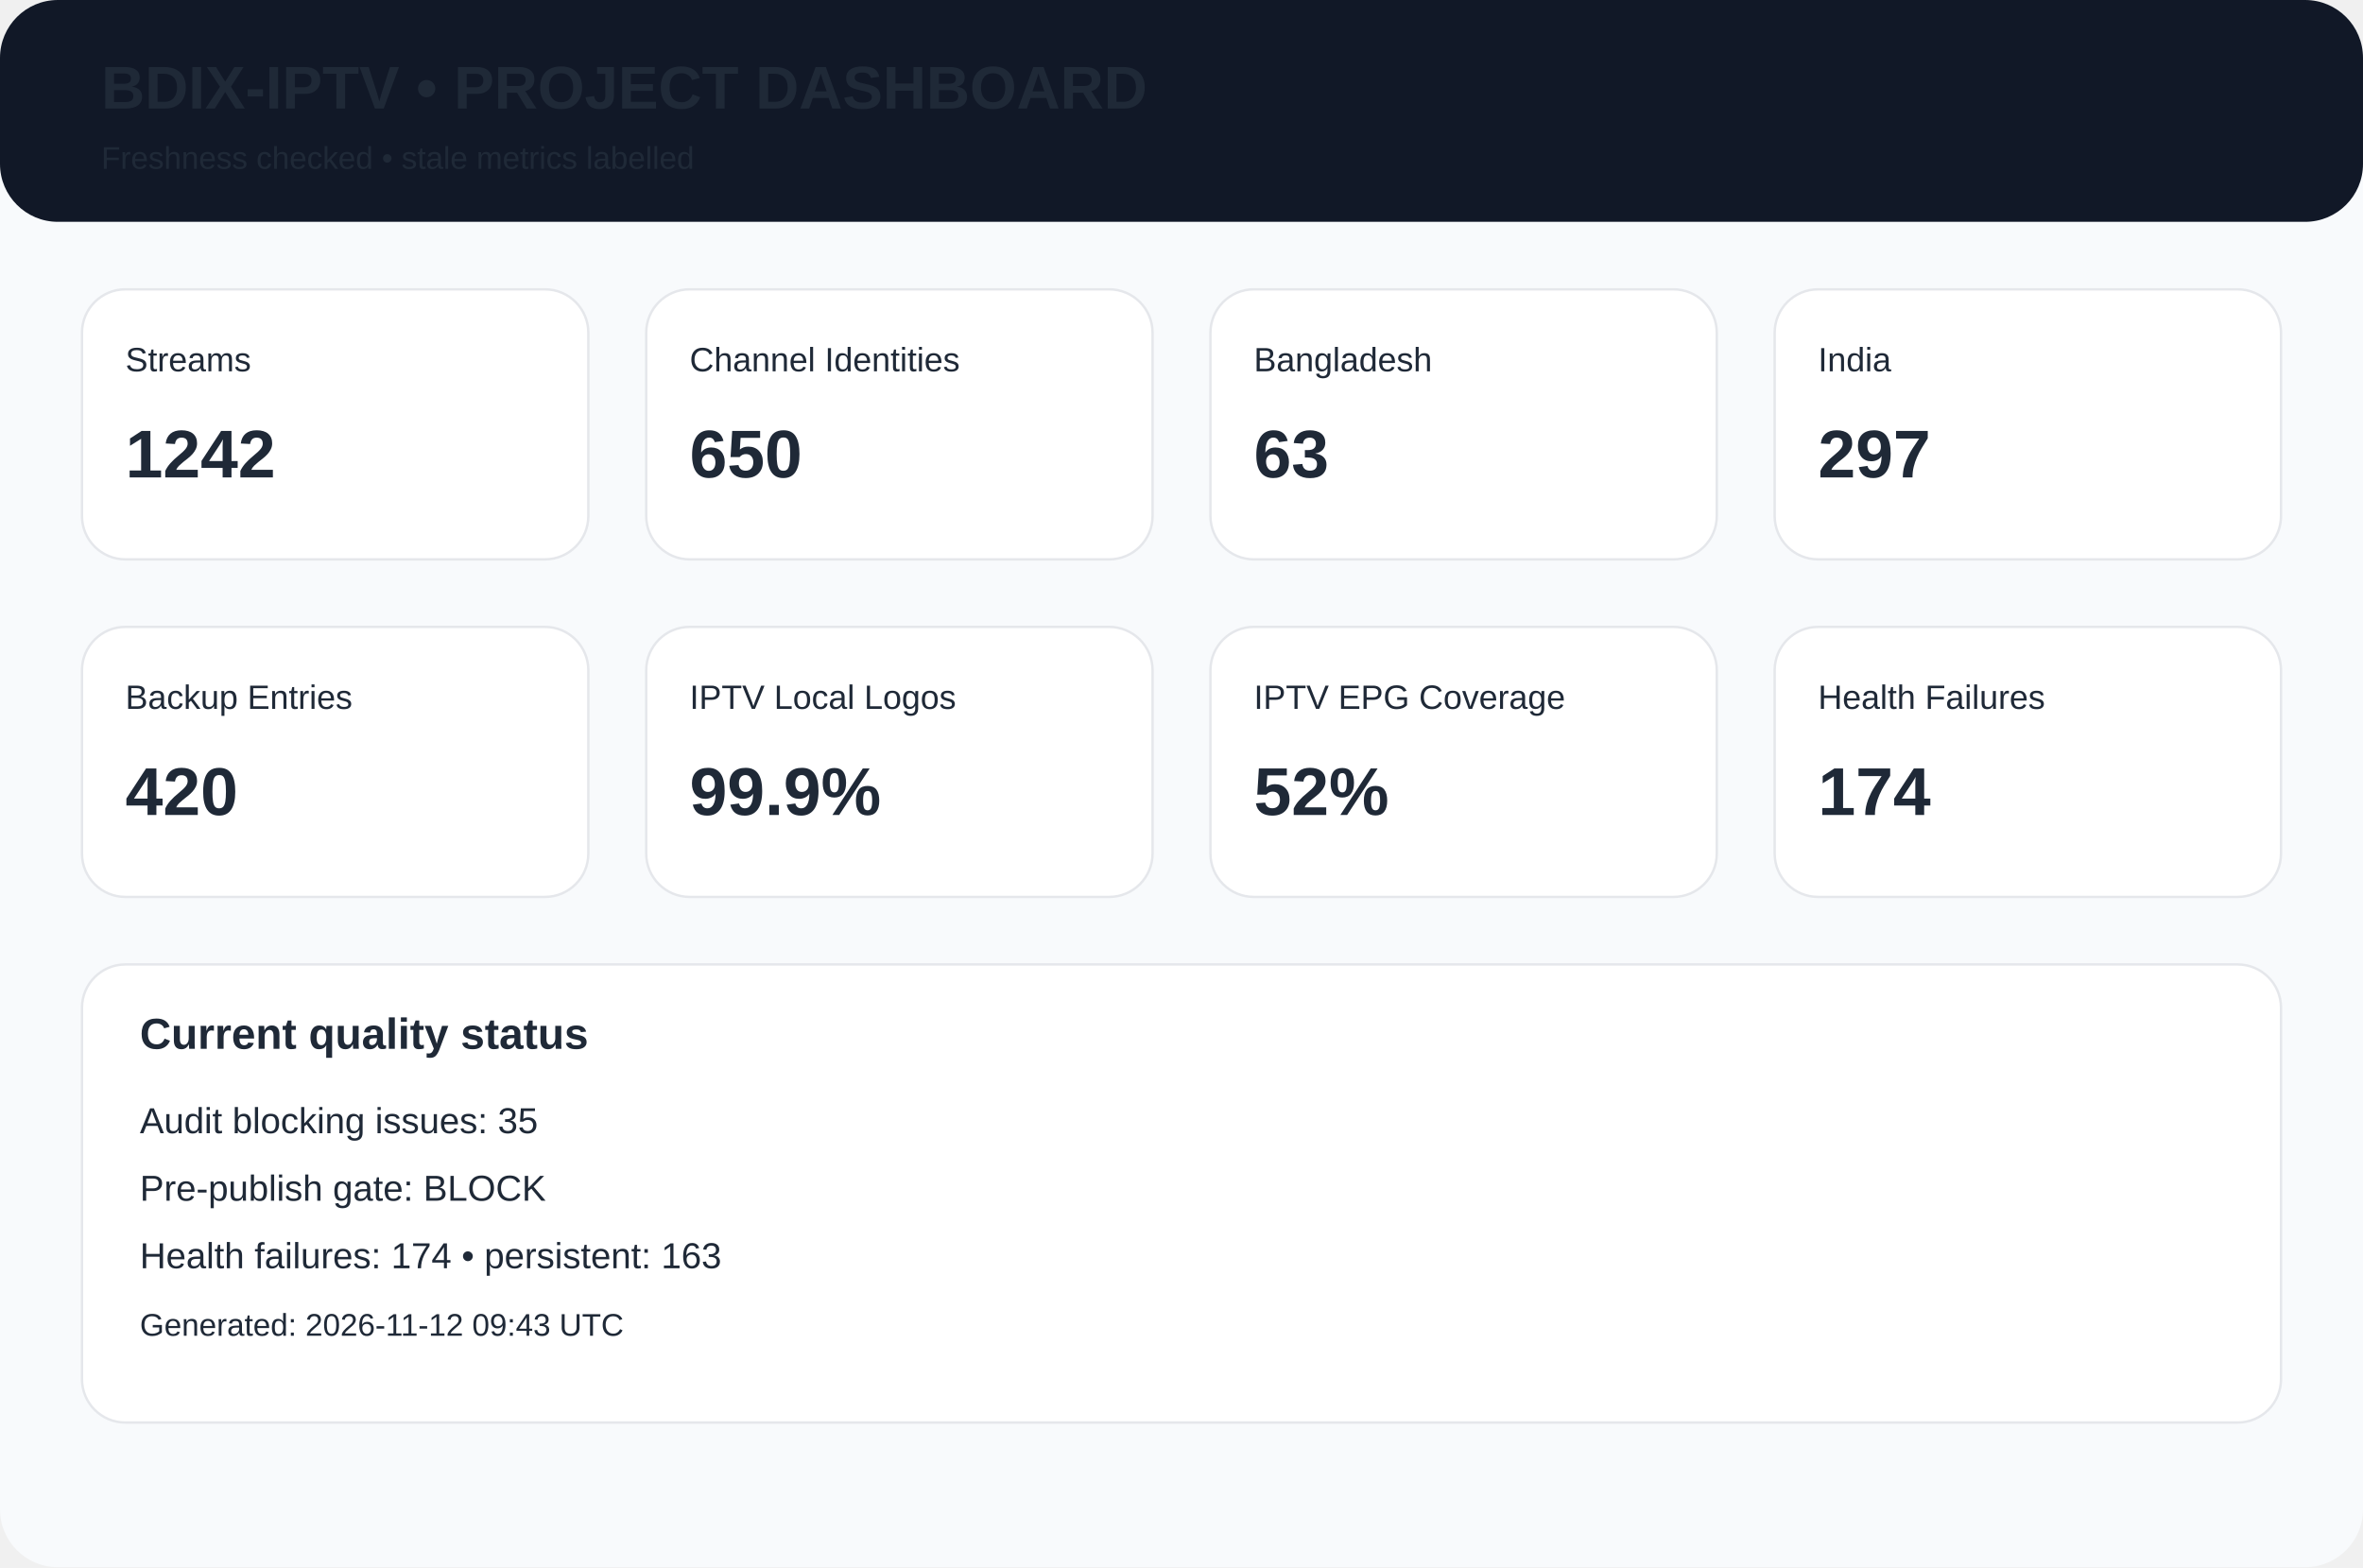
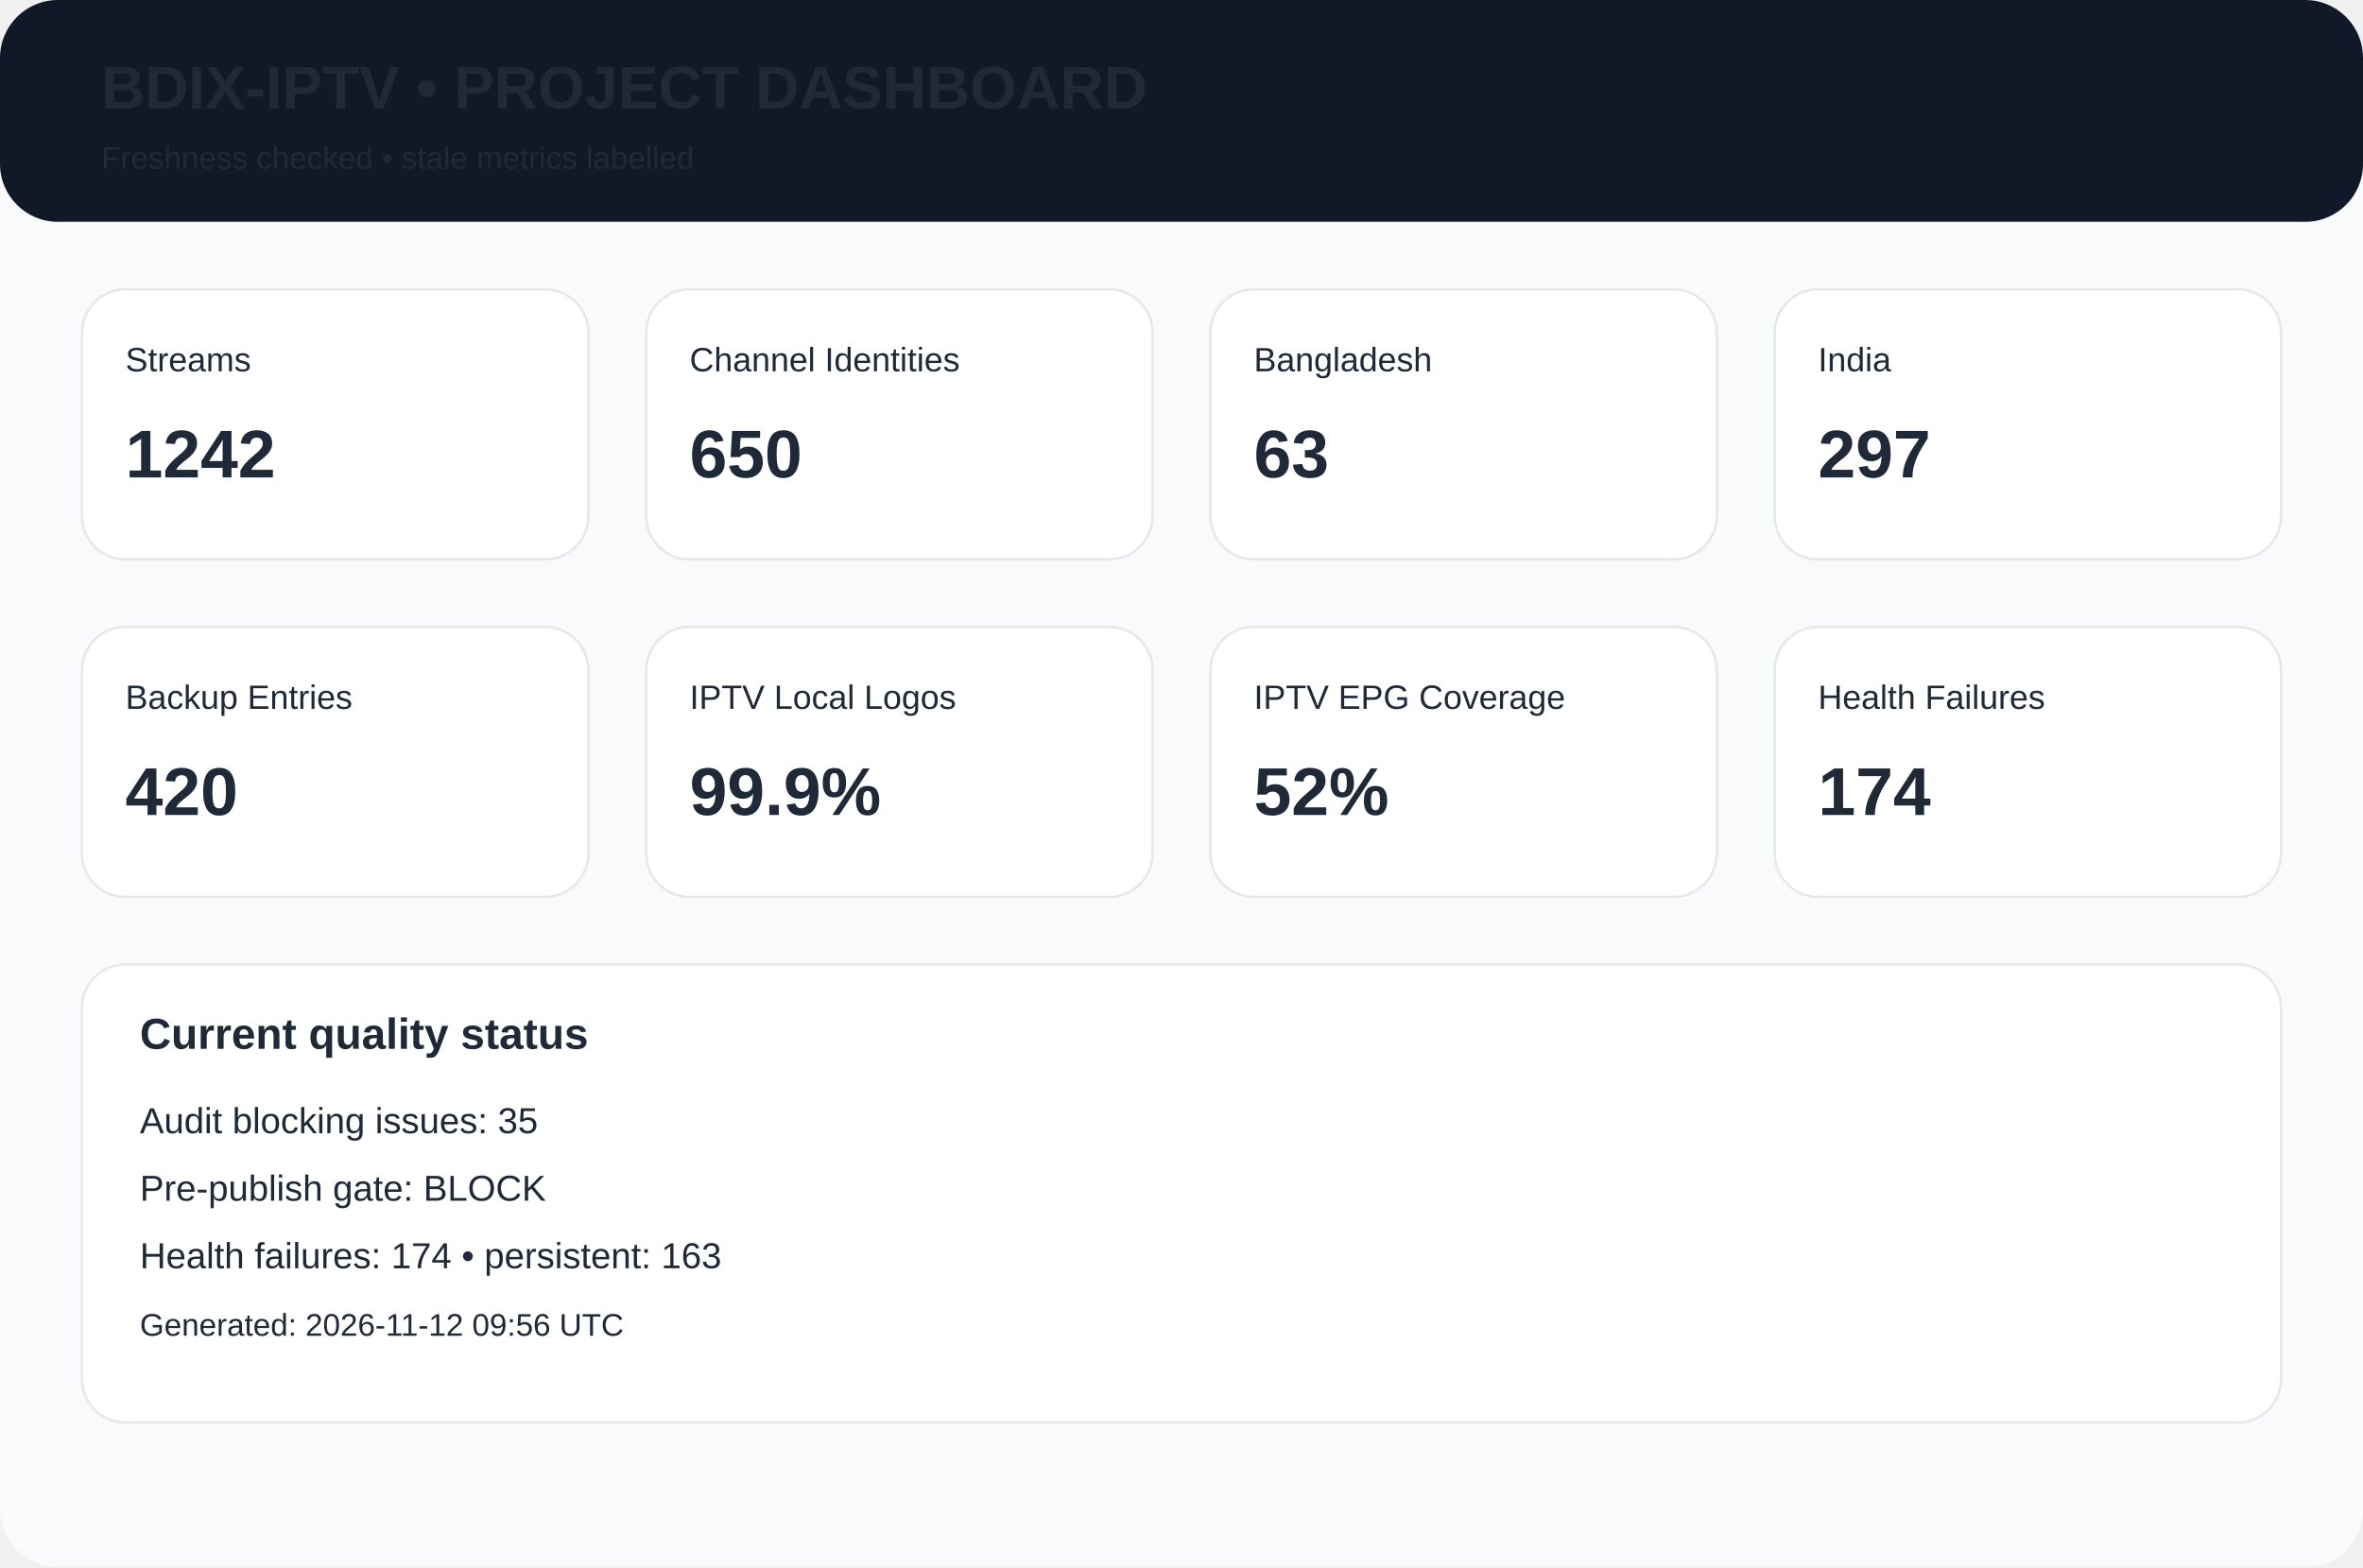
<svg xmlns="http://www.w3.org/2000/svg" width="980" height="650" viewBox="0 0 980 650">
  <rect width="980" height="650" rx="24" fill="#f8fafc" />
  <rect width="980" height="92" rx="24" fill="#111827" />
  <text x="42" y="45" font-family="Arial,Helvetica,sans-serif" font-size="25px" font-weight="700" fill="#1f2937">BDIX-IPTV • PROJECT DASHBOARD</text>
  <text x="42" y="70" font-family="Arial,Helvetica,sans-serif" font-size="13px" font-weight="400" fill="#1f2937">Freshness checked • stale metrics labelled</text>
  <rect x="34" y="120" width="210" height="112" rx="18" fill="white" stroke="#e5e7eb" />
  <text x="52" y="154" font-family="Arial,Helvetica,sans-serif" font-size="14px" font-weight="400" fill="#1f2937">Streams</text>
  <text x="52" y="198" font-family="Arial,Helvetica,sans-serif" font-size="28px" font-weight="700" fill="#1f2937">1242</text>
  <rect x="268" y="120" width="210" height="112" rx="18" fill="white" stroke="#e5e7eb" />
  <text x="286" y="154" font-family="Arial,Helvetica,sans-serif" font-size="14px" font-weight="400" fill="#1f2937">Channel Identities</text>
  <text x="286" y="198" font-family="Arial,Helvetica,sans-serif" font-size="28px" font-weight="700" fill="#1f2937">650</text>
  <rect x="502" y="120" width="210" height="112" rx="18" fill="white" stroke="#e5e7eb" />
  <text x="520" y="154" font-family="Arial,Helvetica,sans-serif" font-size="14px" font-weight="400" fill="#1f2937">Bangladesh</text>
  <text x="520" y="198" font-family="Arial,Helvetica,sans-serif" font-size="28px" font-weight="700" fill="#1f2937">63</text>
  <rect x="736" y="120" width="210" height="112" rx="18" fill="white" stroke="#e5e7eb" />
  <text x="754" y="154" font-family="Arial,Helvetica,sans-serif" font-size="14px" font-weight="400" fill="#1f2937">India</text>
  <text x="754" y="198" font-family="Arial,Helvetica,sans-serif" font-size="28px" font-weight="700" fill="#1f2937">297</text>
  <rect x="34" y="260" width="210" height="112" rx="18" fill="white" stroke="#e5e7eb" />
  <text x="52" y="294" font-family="Arial,Helvetica,sans-serif" font-size="14px" font-weight="400" fill="#1f2937">Backup Entries</text>
  <text x="52" y="338" font-family="Arial,Helvetica,sans-serif" font-size="28px" font-weight="700" fill="#1f2937">420</text>
  <rect x="268" y="260" width="210" height="112" rx="18" fill="white" stroke="#e5e7eb" />
  <text x="286" y="294" font-family="Arial,Helvetica,sans-serif" font-size="14px" font-weight="400" fill="#1f2937">IPTV Local Logos</text>
  <text x="286" y="338" font-family="Arial,Helvetica,sans-serif" font-size="28px" font-weight="700" fill="#1f2937">99.9%</text>
  <rect x="502" y="260" width="210" height="112" rx="18" fill="white" stroke="#e5e7eb" />
  <text x="520" y="294" font-family="Arial,Helvetica,sans-serif" font-size="14px" font-weight="400" fill="#1f2937">IPTV EPG Coverage</text>
  <text x="520" y="338" font-family="Arial,Helvetica,sans-serif" font-size="28px" font-weight="700" fill="#1f2937">52%</text>
  <rect x="736" y="260" width="210" height="112" rx="18" fill="white" stroke="#e5e7eb" />
  <text x="754" y="294" font-family="Arial,Helvetica,sans-serif" font-size="14px" font-weight="400" fill="#1f2937">Health Failures</text>
  <text x="754" y="338" font-family="Arial,Helvetica,sans-serif" font-size="28px" font-weight="700" fill="#1f2937">174</text>
  <rect x="34" y="400" width="912" height="190" rx="18" fill="white" stroke="#e5e7eb" />
  <text x="58" y="435" font-family="Arial,Helvetica,sans-serif" font-size="18px" font-weight="700" fill="#1f2937">Current quality status</text>
  <text x="58" y="470" font-family="Arial,Helvetica,sans-serif" font-size="15px" font-weight="400" fill="#1f2937">Audit blocking issues: 35</text>
  <text x="58" y="498" font-family="Arial,Helvetica,sans-serif" font-size="15px" font-weight="400" fill="#1f2937">Pre-publish gate: BLOCK</text>
  <text x="58" y="526" font-family="Arial,Helvetica,sans-serif" font-size="15px" font-weight="400" fill="#1f2937">Health failures: 174 • persistent: 163</text>
-   <text x="58" y="554" font-family="Arial,Helvetica,sans-serif" font-size="13px" font-weight="400" fill="#1f2937">Generated: 2026-11-12 09:43 UTC</text>
+   <text x="58" y="554" font-family="Arial,Helvetica,sans-serif" font-size="13px" font-weight="400" fill="#1f2937">Generated: 2026-11-12 09:56 UTC</text>
</svg>
